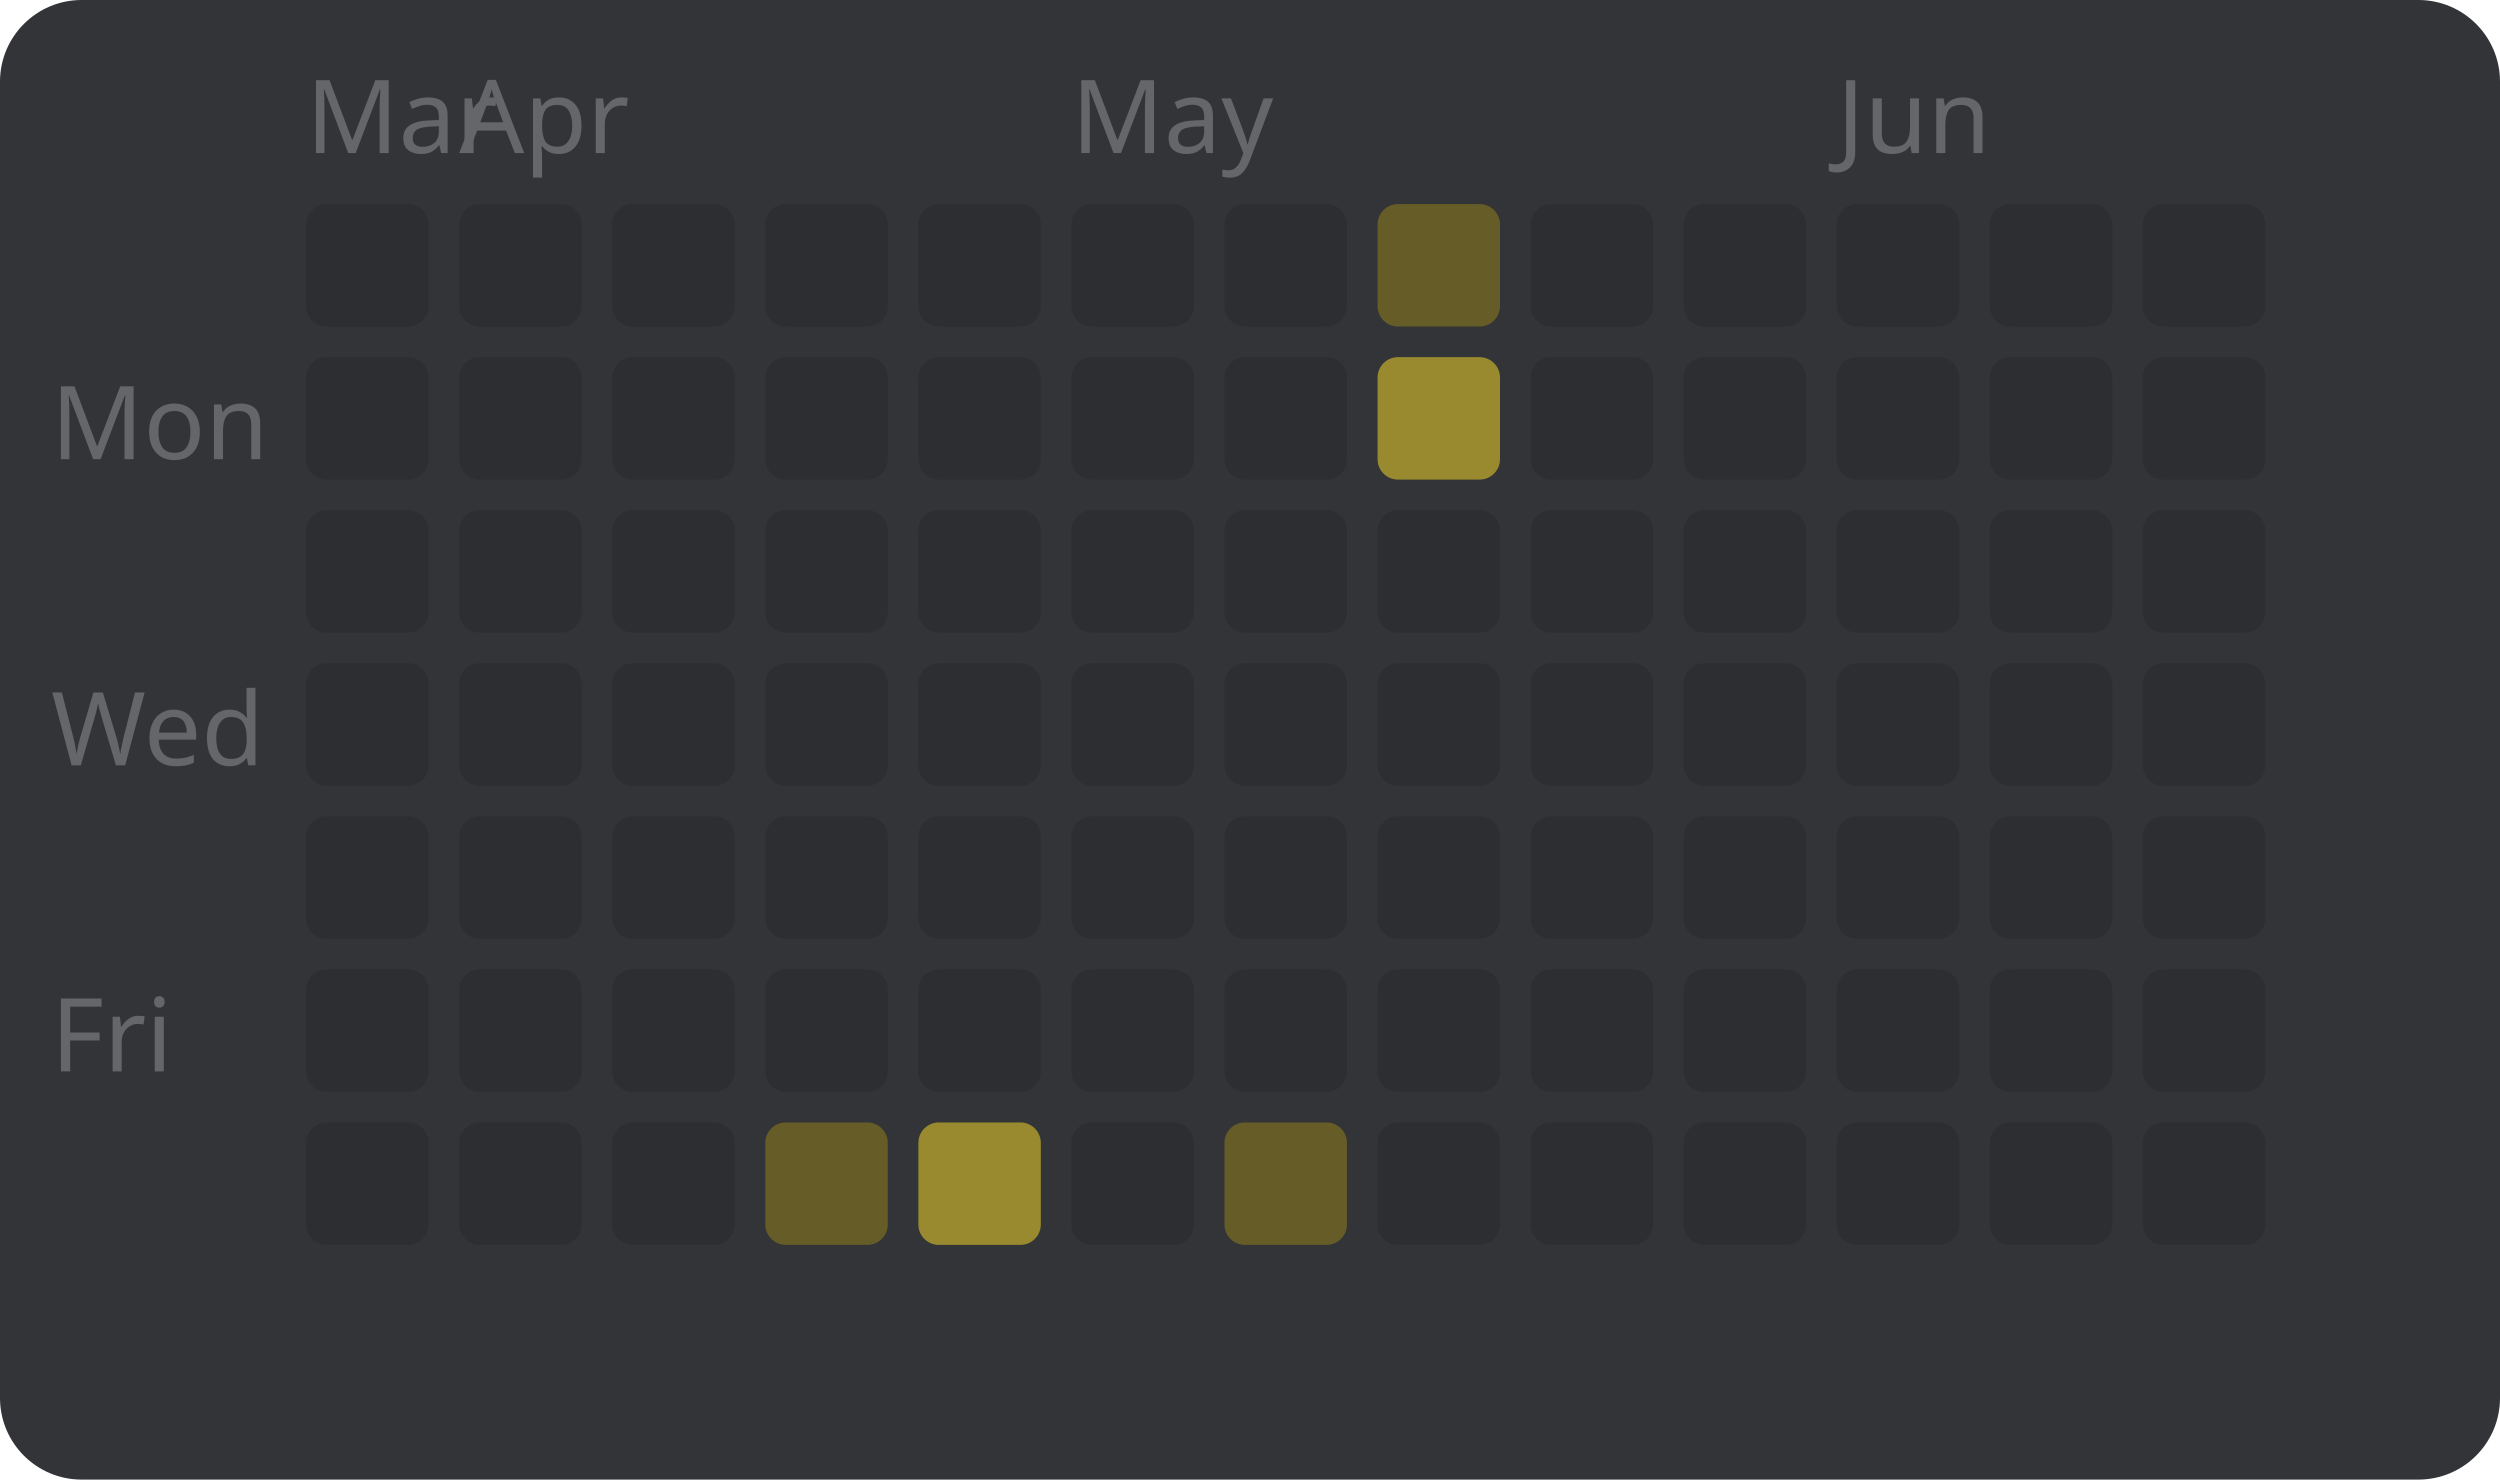
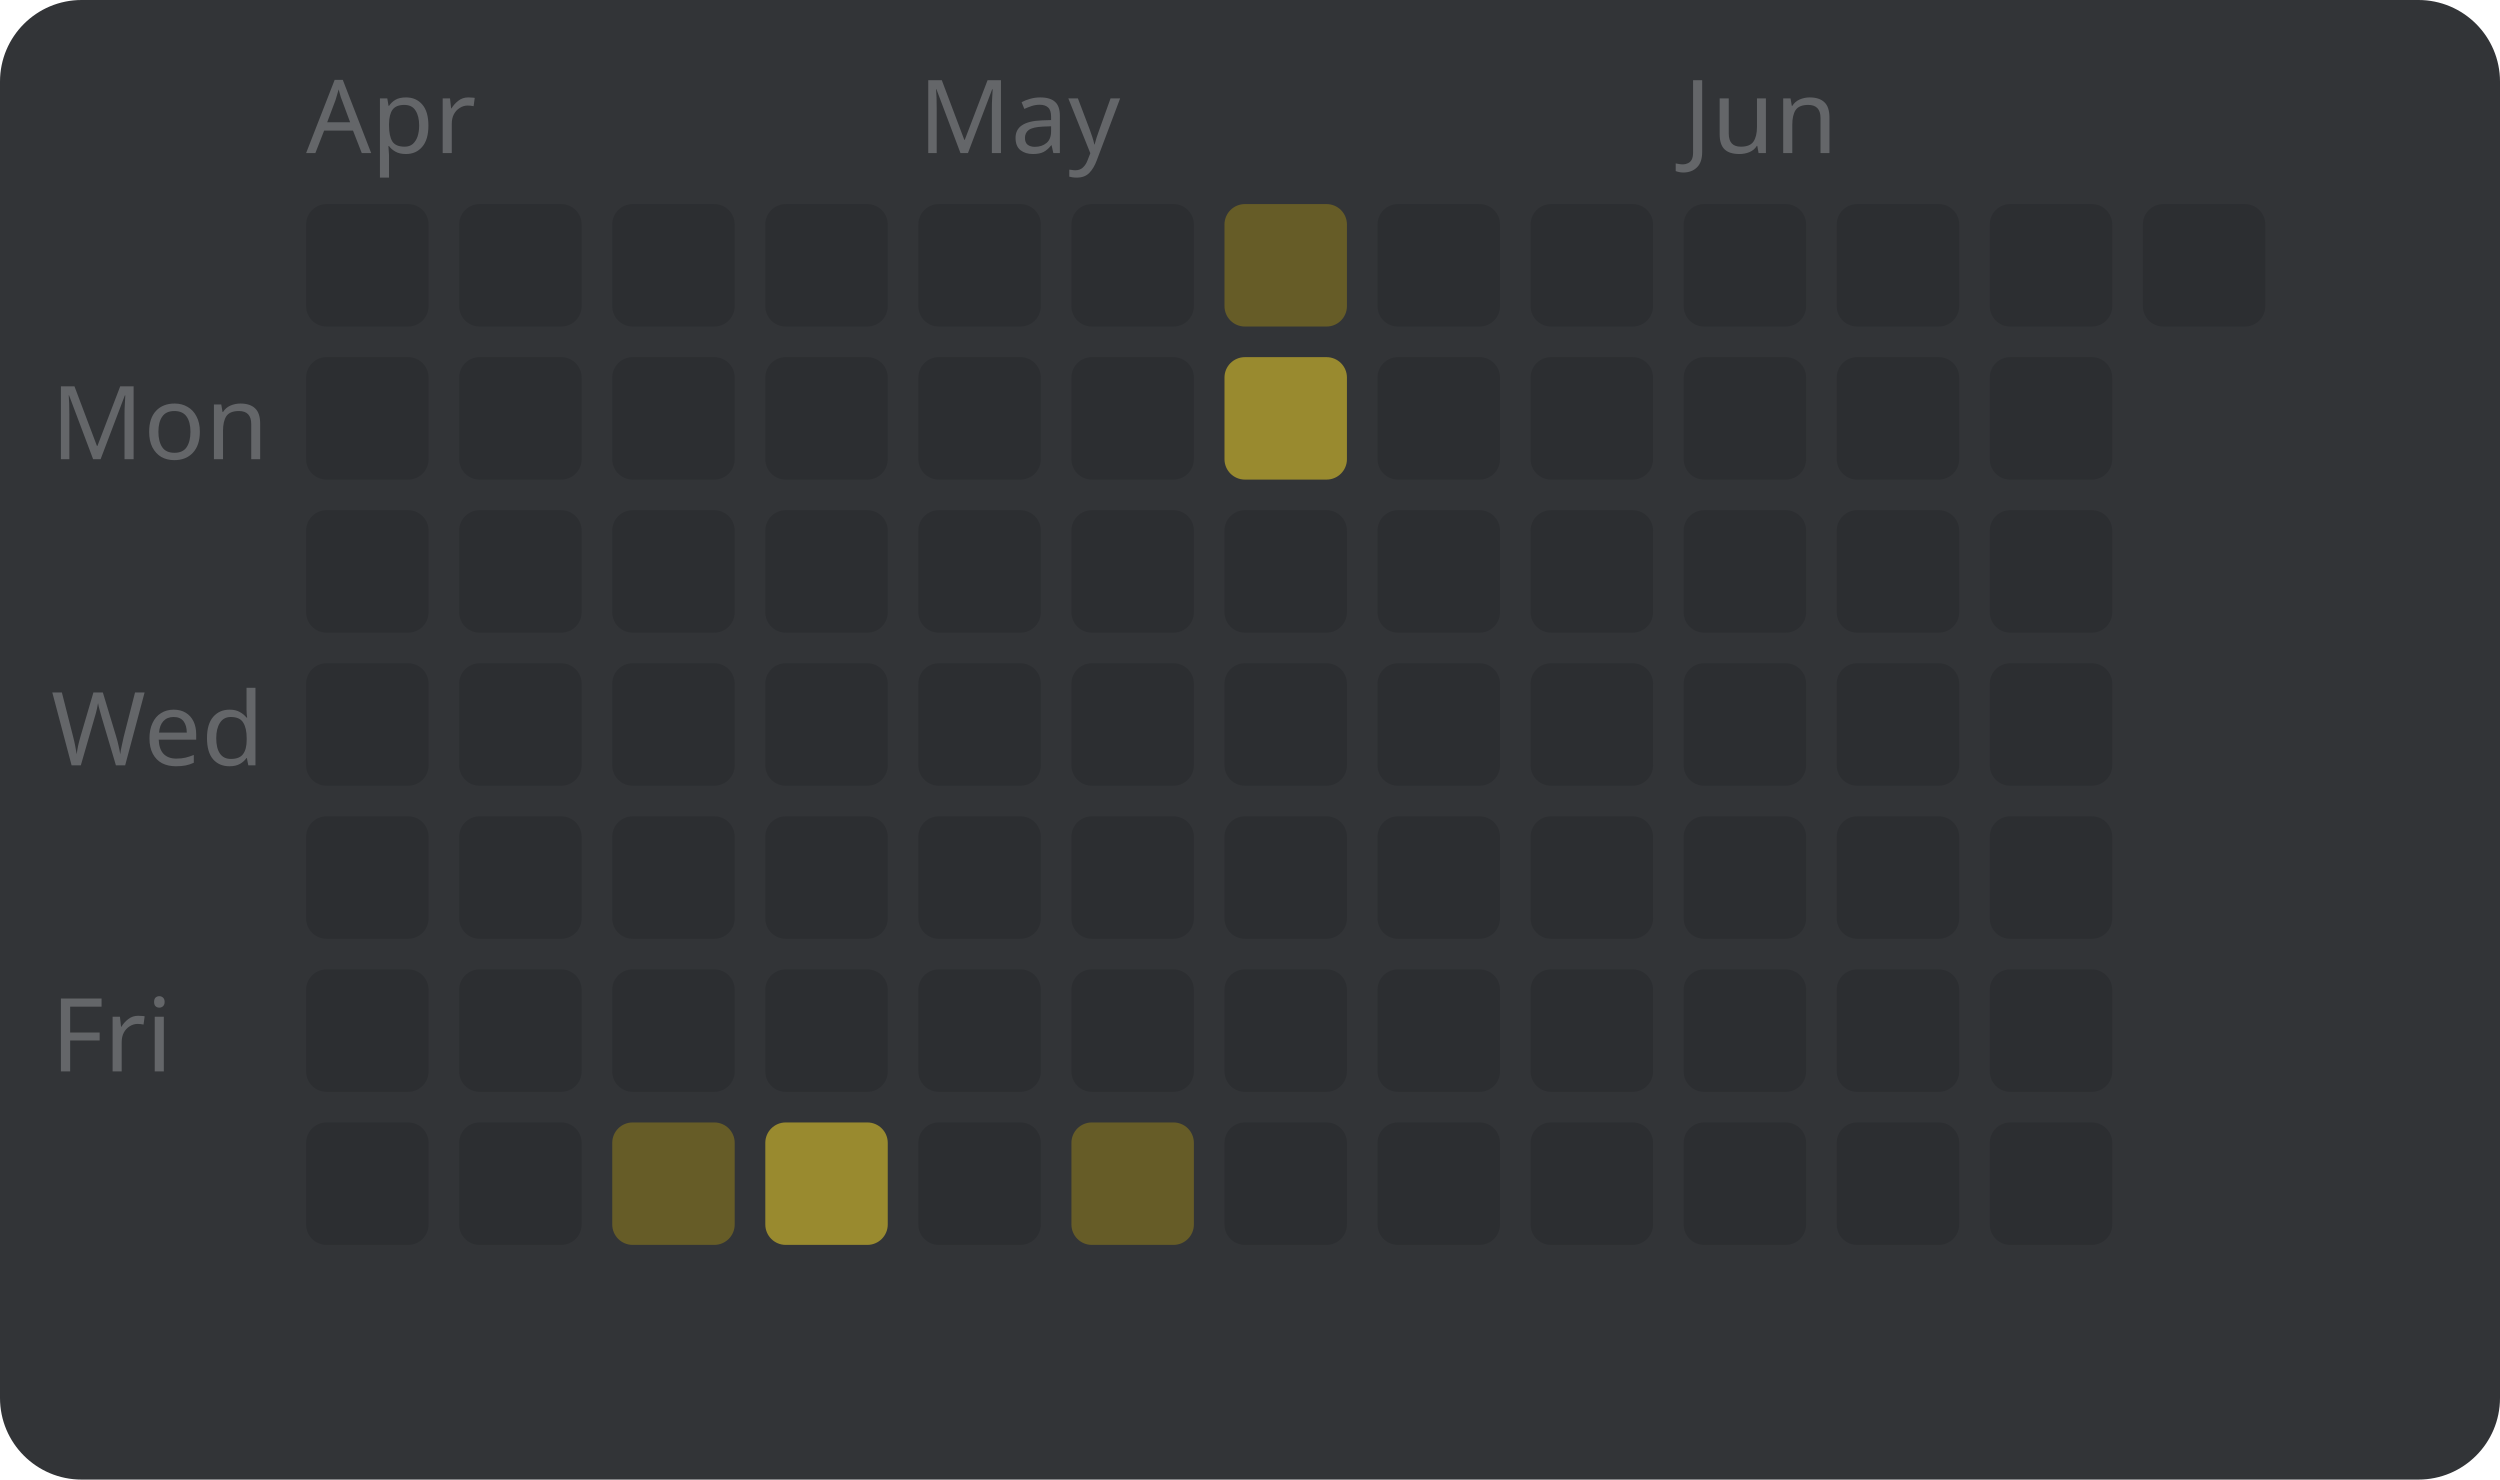
<svg xmlns="http://www.w3.org/2000/svg" width="245" height="145" viewBox="0 0 245 145" style="font-family: sans-serif; font-size: 10px;">
  <rect width="100%" height="100%" fill="#323437" rx="8" />
  <text x="5" y="45" fill="#646669">Mon</text>
  <text x="5" y="75" fill="#646669">Wed</text>
  <text x="5" y="105" fill="#646669">Fri</text>
-   <text x="30" y="15" fill="#646669">Mar</text>
+   <text x="30" y="15" fill="#646669">Apr</text>
  <rect x="30" y="20" width="12" height="12" fill="#2c2e31" rx="2" />
  <rect x="30" y="35" width="12" height="12" fill="#2c2e31" rx="2" />
  <rect x="30" y="50" width="12" height="12" fill="#2c2e31" rx="2" />
  <rect x="30" y="65" width="12" height="12" fill="#2c2e31" rx="2" />
  <rect x="30" y="80" width="12" height="12" fill="#2c2e31" rx="2" />
  <rect x="30" y="95" width="12" height="12" fill="#2c2e31" rx="2" />
  <rect x="30" y="110" width="12" height="12" fill="#2c2e31" rx="2" />
-   <text x="45" y="15" fill="#646669">Apr</text>
  <rect x="45" y="20" width="12" height="12" fill="#2c2e31" rx="2" />
  <rect x="45" y="35" width="12" height="12" fill="#2c2e31" rx="2" />
  <rect x="45" y="50" width="12" height="12" fill="#2c2e31" rx="2" />
  <rect x="45" y="65" width="12" height="12" fill="#2c2e31" rx="2" />
  <rect x="45" y="80" width="12" height="12" fill="#2c2e31" rx="2" />
  <rect x="45" y="95" width="12" height="12" fill="#2c2e31" rx="2" />
  <rect x="45" y="110" width="12" height="12" fill="#2c2e31" rx="2" />
  <rect x="60" y="20" width="12" height="12" fill="#2c2e31" rx="2" />
  <rect x="60" y="35" width="12" height="12" fill="#2c2e31" rx="2" />
  <rect x="60" y="50" width="12" height="12" fill="#2c2e31" rx="2" />
  <rect x="60" y="65" width="12" height="12" fill="#2c2e31" rx="2" />
  <rect x="60" y="80" width="12" height="12" fill="#2c2e31" rx="2" />
  <rect x="60" y="95" width="12" height="12" fill="#2c2e31" rx="2" />
-   <rect x="60" y="110" width="12" height="12" fill="#2c2e31" rx="2" />
+   <rect x="60" y="110" width="12" height="12" fill="#665c27" rx="2" />
  <rect x="75" y="20" width="12" height="12" fill="#2c2e31" rx="2" />
  <rect x="75" y="35" width="12" height="12" fill="#2c2e31" rx="2" />
  <rect x="75" y="50" width="12" height="12" fill="#2c2e31" rx="2" />
  <rect x="75" y="65" width="12" height="12" fill="#2c2e31" rx="2" />
  <rect x="75" y="80" width="12" height="12" fill="#2c2e31" rx="2" />
  <rect x="75" y="95" width="12" height="12" fill="#2c2e31" rx="2" />
-   <rect x="75" y="110" width="12" height="12" fill="#665c27" rx="2" />
+   <rect x="75" y="110" width="12" height="12" fill="#998a2f" rx="2" />
+   <text x="90" y="15" fill="#646669">May</text>
  <rect x="90" y="20" width="12" height="12" fill="#2c2e31" rx="2" />
  <rect x="90" y="35" width="12" height="12" fill="#2c2e31" rx="2" />
  <rect x="90" y="50" width="12" height="12" fill="#2c2e31" rx="2" />
  <rect x="90" y="65" width="12" height="12" fill="#2c2e31" rx="2" />
  <rect x="90" y="80" width="12" height="12" fill="#2c2e31" rx="2" />
  <rect x="90" y="95" width="12" height="12" fill="#2c2e31" rx="2" />
-   <rect x="90" y="110" width="12" height="12" fill="#998a2f" rx="2" />
-   <text x="105" y="15" fill="#646669">May</text>
+   <rect x="90" y="110" width="12" height="12" fill="#2c2e31" rx="2" />
  <rect x="105" y="20" width="12" height="12" fill="#2c2e31" rx="2" />
  <rect x="105" y="35" width="12" height="12" fill="#2c2e31" rx="2" />
  <rect x="105" y="50" width="12" height="12" fill="#2c2e31" rx="2" />
  <rect x="105" y="65" width="12" height="12" fill="#2c2e31" rx="2" />
  <rect x="105" y="80" width="12" height="12" fill="#2c2e31" rx="2" />
  <rect x="105" y="95" width="12" height="12" fill="#2c2e31" rx="2" />
-   <rect x="105" y="110" width="12" height="12" fill="#2c2e31" rx="2" />
-   <rect x="120" y="20" width="12" height="12" fill="#2c2e31" rx="2" />
-   <rect x="120" y="35" width="12" height="12" fill="#2c2e31" rx="2" />
+   <rect x="105" y="110" width="12" height="12" fill="#665c27" rx="2" />
+   <rect x="120" y="20" width="12" height="12" fill="#665c27" rx="2" />
+   <rect x="120" y="35" width="12" height="12" fill="#998a2f" rx="2" />
  <rect x="120" y="50" width="12" height="12" fill="#2c2e31" rx="2" />
  <rect x="120" y="65" width="12" height="12" fill="#2c2e31" rx="2" />
  <rect x="120" y="80" width="12" height="12" fill="#2c2e31" rx="2" />
  <rect x="120" y="95" width="12" height="12" fill="#2c2e31" rx="2" />
-   <rect x="120" y="110" width="12" height="12" fill="#665c27" rx="2" />
-   <rect x="135" y="20" width="12" height="12" fill="#665c27" rx="2" />
-   <rect x="135" y="35" width="12" height="12" fill="#998a2f" rx="2" />
+   <rect x="120" y="110" width="12" height="12" fill="#2c2e31" rx="2" />
+   <rect x="135" y="20" width="12" height="12" fill="#2c2e31" rx="2" />
+   <rect x="135" y="35" width="12" height="12" fill="#2c2e31" rx="2" />
  <rect x="135" y="50" width="12" height="12" fill="#2c2e31" rx="2" />
  <rect x="135" y="65" width="12" height="12" fill="#2c2e31" rx="2" />
  <rect x="135" y="80" width="12" height="12" fill="#2c2e31" rx="2" />
  <rect x="135" y="95" width="12" height="12" fill="#2c2e31" rx="2" />
  <rect x="135" y="110" width="12" height="12" fill="#2c2e31" rx="2" />
  <rect x="150" y="20" width="12" height="12" fill="#2c2e31" rx="2" />
  <rect x="150" y="35" width="12" height="12" fill="#2c2e31" rx="2" />
  <rect x="150" y="50" width="12" height="12" fill="#2c2e31" rx="2" />
  <rect x="150" y="65" width="12" height="12" fill="#2c2e31" rx="2" />
  <rect x="150" y="80" width="12" height="12" fill="#2c2e31" rx="2" />
  <rect x="150" y="95" width="12" height="12" fill="#2c2e31" rx="2" />
  <rect x="150" y="110" width="12" height="12" fill="#2c2e31" rx="2" />
+   <text x="165" y="15" fill="#646669">Jun</text>
  <rect x="165" y="20" width="12" height="12" fill="#2c2e31" rx="2" />
  <rect x="165" y="35" width="12" height="12" fill="#2c2e31" rx="2" />
  <rect x="165" y="50" width="12" height="12" fill="#2c2e31" rx="2" />
  <rect x="165" y="65" width="12" height="12" fill="#2c2e31" rx="2" />
  <rect x="165" y="80" width="12" height="12" fill="#2c2e31" rx="2" />
  <rect x="165" y="95" width="12" height="12" fill="#2c2e31" rx="2" />
  <rect x="165" y="110" width="12" height="12" fill="#2c2e31" rx="2" />
-   <text x="180" y="15" fill="#646669">Jun</text>
  <rect x="180" y="20" width="12" height="12" fill="#2c2e31" rx="2" />
  <rect x="180" y="35" width="12" height="12" fill="#2c2e31" rx="2" />
  <rect x="180" y="50" width="12" height="12" fill="#2c2e31" rx="2" />
  <rect x="180" y="65" width="12" height="12" fill="#2c2e31" rx="2" />
  <rect x="180" y="80" width="12" height="12" fill="#2c2e31" rx="2" />
  <rect x="180" y="95" width="12" height="12" fill="#2c2e31" rx="2" />
  <rect x="180" y="110" width="12" height="12" fill="#2c2e31" rx="2" />
  <rect x="195" y="20" width="12" height="12" fill="#2c2e31" rx="2" />
  <rect x="195" y="35" width="12" height="12" fill="#2c2e31" rx="2" />
  <rect x="195" y="50" width="12" height="12" fill="#2c2e31" rx="2" />
  <rect x="195" y="65" width="12" height="12" fill="#2c2e31" rx="2" />
  <rect x="195" y="80" width="12" height="12" fill="#2c2e31" rx="2" />
  <rect x="195" y="95" width="12" height="12" fill="#2c2e31" rx="2" />
  <rect x="195" y="110" width="12" height="12" fill="#2c2e31" rx="2" />
  <rect x="210" y="20" width="12" height="12" fill="#2c2e31" rx="2" />
-   <rect x="210" y="35" width="12" height="12" fill="#2c2e31" rx="2" />
-   <rect x="210" y="50" width="12" height="12" fill="#2c2e31" rx="2" />
-   <rect x="210" y="65" width="12" height="12" fill="#2c2e31" rx="2" />
-   <rect x="210" y="80" width="12" height="12" fill="#2c2e31" rx="2" />
-   <rect x="210" y="95" width="12" height="12" fill="#2c2e31" rx="2" />
-   <rect x="210" y="110" width="12" height="12" fill="#2c2e31" rx="2" />
</svg>
